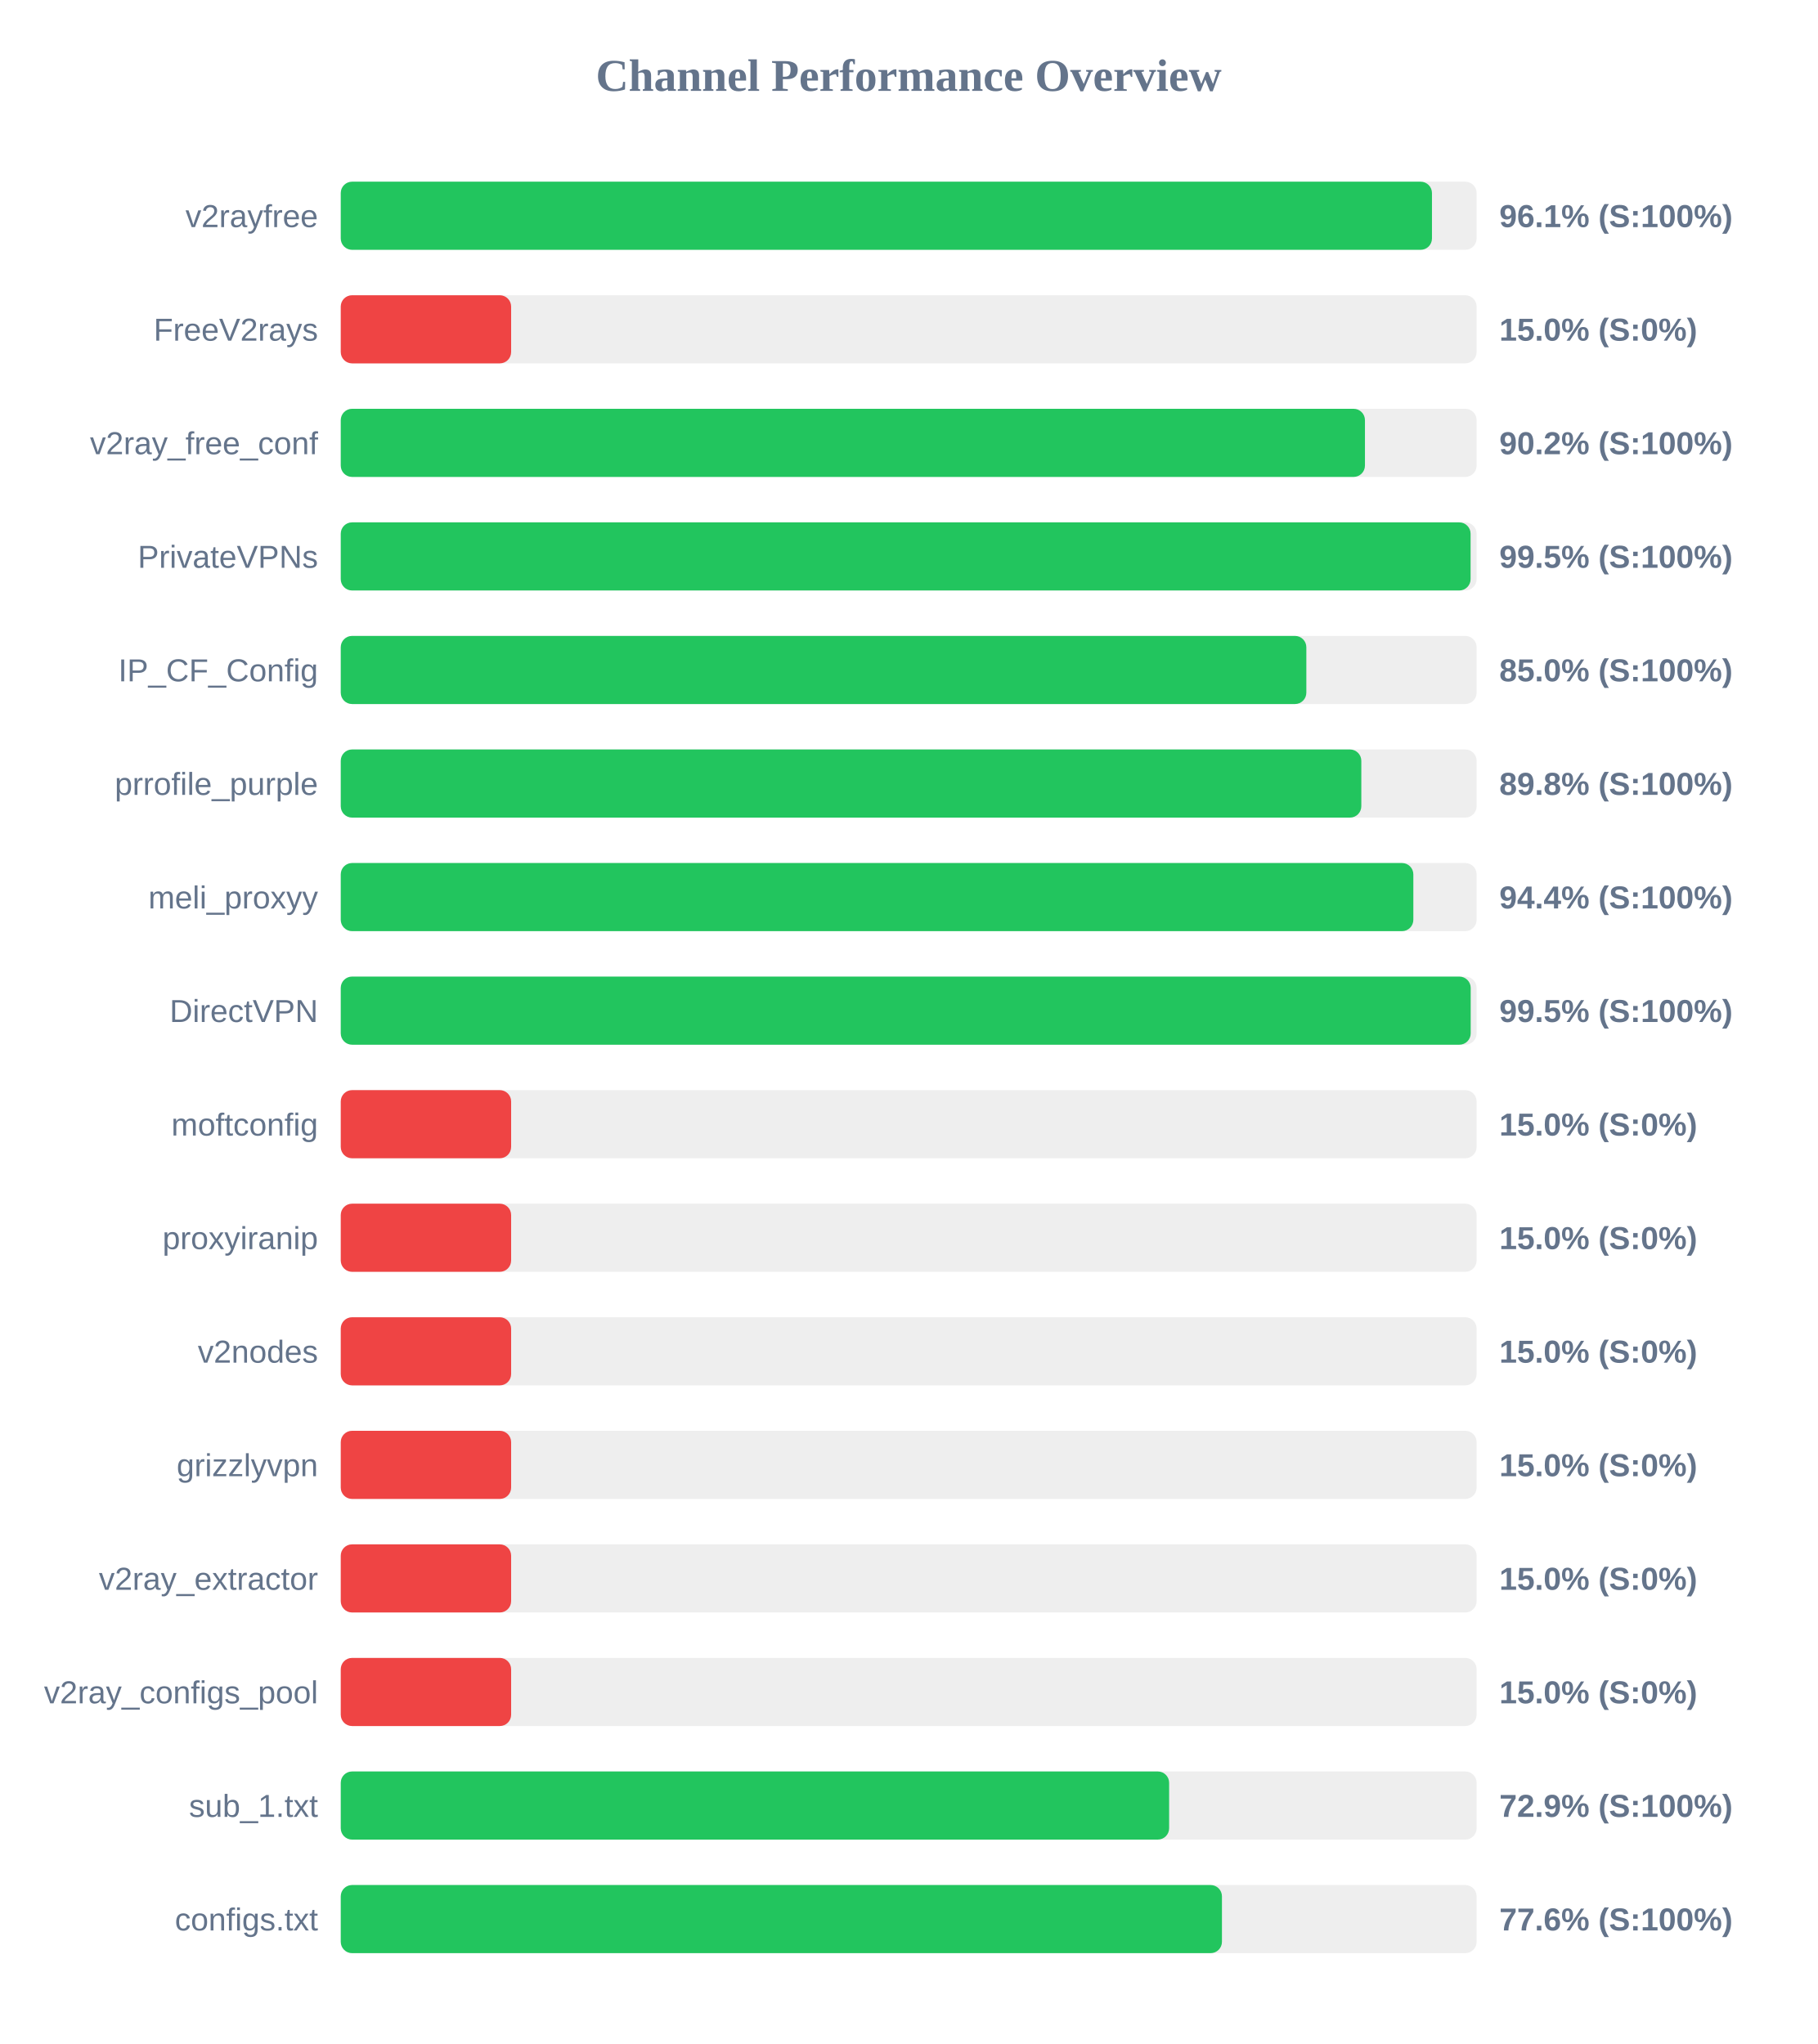
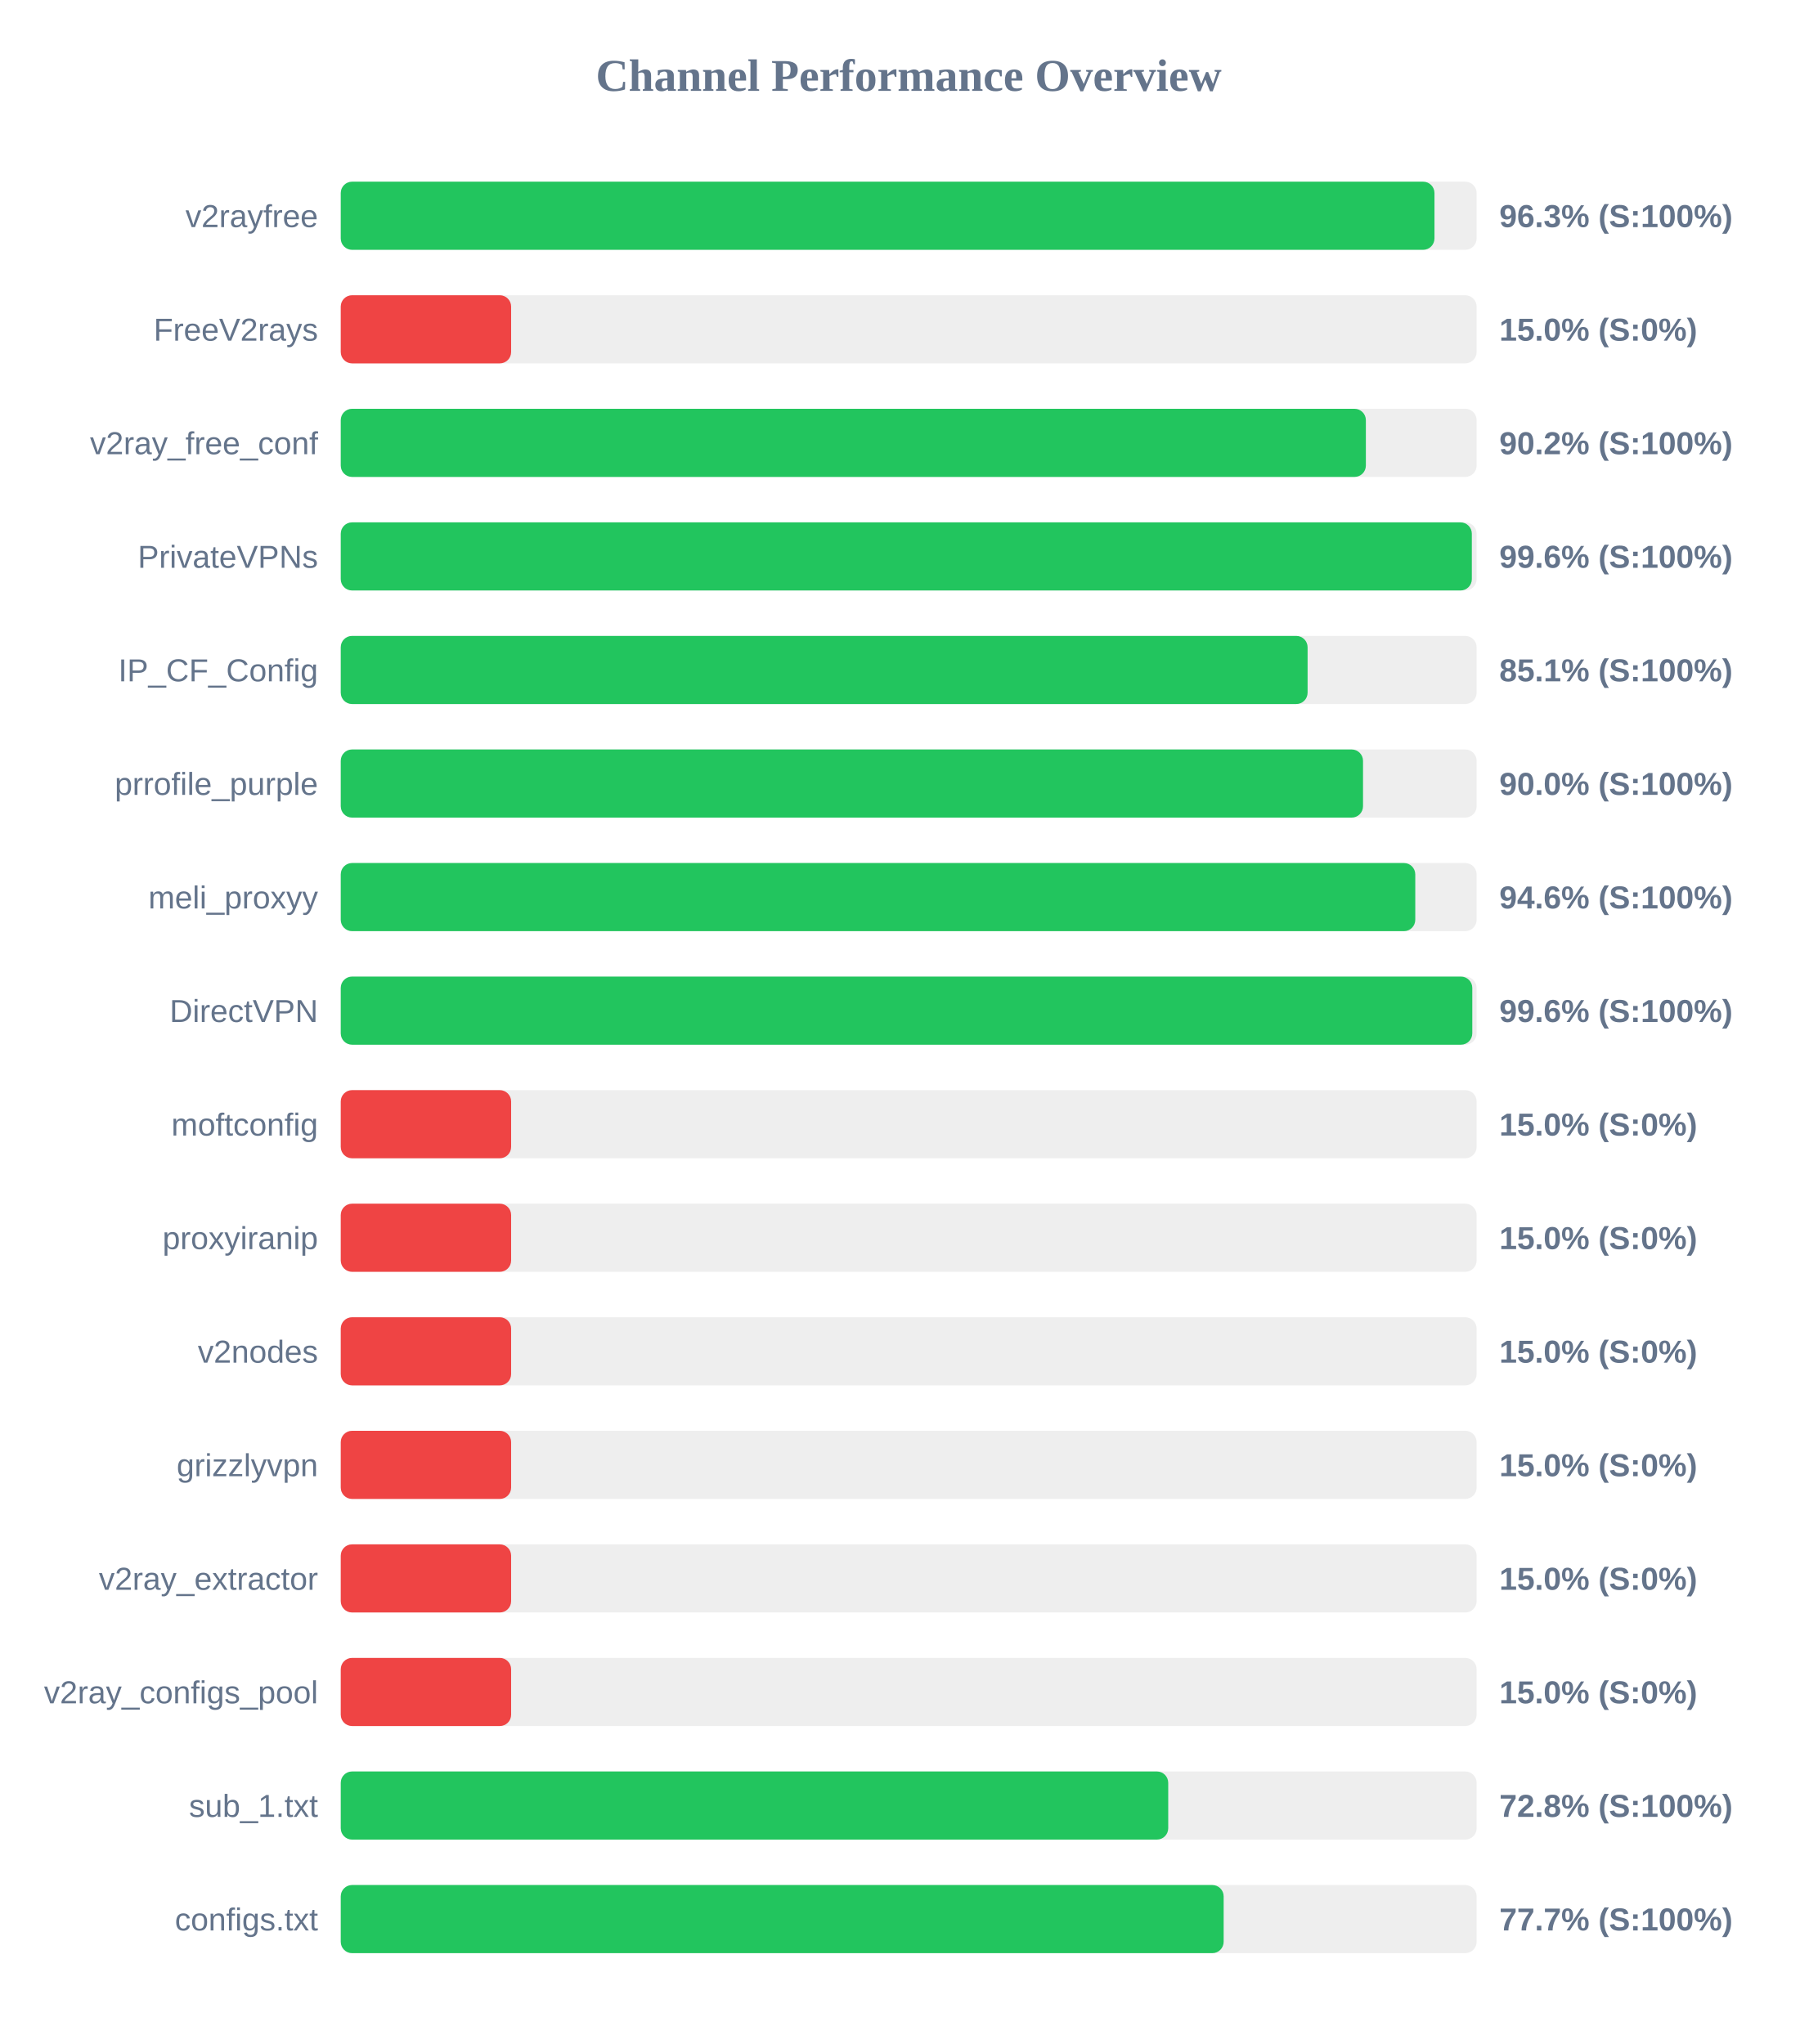
<svg xmlns="http://www.w3.org/2000/svg" width="800" height="900" version="1.1">
  <style>
        .row { font: 14px Arial; fill: #64748b; }
        .score { font: bold 14px Arial; fill: #64748b; }
    </style>
  <text x="400" y="40" text-anchor="middle" font-size="20px" font-weight="bold" fill="#64748b">Channel Performance Overview</text>
  <rect x="150" y="80" width="500" height="30" fill="#eee" rx="5" />
-   <rect x="150" y="80" width="480.35" height="30" fill="#22c55e" rx="5" />
+   <rect x="150" y="80" width="481.45" height="30" fill="#22c55e" rx="5" />
  <text x="140" y="100" text-anchor="end" class="row">v2rayfree</text>
-   <text x="660" y="100" text-anchor="start" class="score">96.1% (S:100%)</text>
+   <text x="660" y="100" text-anchor="start" class="score">96.3% (S:100%)</text>
  <rect x="150" y="130" width="500" height="30" fill="#eee" rx="5" />
  <rect x="150" y="130" width="75.0" height="30" fill="#ef4444" rx="5" />
  <text x="140" y="150" text-anchor="end" class="row">FreeV2rays</text>
  <text x="660" y="150" text-anchor="start" class="score">15.0% (S:0%)</text>
  <rect x="150" y="180" width="500" height="30" fill="#eee" rx="5" />
-   <rect x="150" y="180" width="450.85" height="30" fill="#22c55e" rx="5" />
+   <rect x="150" y="180" width="451.25" height="30" fill="#22c55e" rx="5" />
  <text x="140" y="200" text-anchor="end" class="row">v2ray_free_conf</text>
  <text x="660" y="200" text-anchor="start" class="score">90.2% (S:100%)</text>
  <rect x="150" y="230" width="500" height="30" fill="#eee" rx="5" />
-   <rect x="150" y="230" width="497.35" height="30" fill="#22c55e" rx="5" />
+   <rect x="150" y="230" width="497.9" height="30" fill="#22c55e" rx="5" />
  <text x="140" y="250" text-anchor="end" class="row">PrivateVPNs</text>
-   <text x="660" y="250" text-anchor="start" class="score">99.5% (S:100%)</text>
+   <text x="660" y="250" text-anchor="start" class="score">99.6% (S:100%)</text>
  <rect x="150" y="280" width="500" height="30" fill="#eee" rx="5" />
-   <rect x="150" y="280" width="425.05" height="30" fill="#22c55e" rx="5" />
+   <rect x="150" y="280" width="425.6" height="30" fill="#22c55e" rx="5" />
  <text x="140" y="300" text-anchor="end" class="row">IP_CF_Config</text>
-   <text x="660" y="300" text-anchor="start" class="score">85.0% (S:100%)</text>
+   <text x="660" y="300" text-anchor="start" class="score">85.1% (S:100%)</text>
  <rect x="150" y="330" width="500" height="30" fill="#eee" rx="5" />
-   <rect x="150" y="330" width="449.25" height="30" fill="#22c55e" rx="5" />
+   <rect x="150" y="330" width="450.0" height="30" fill="#22c55e" rx="5" />
  <text x="140" y="350" text-anchor="end" class="row">prrofile_purple</text>
-   <text x="660" y="350" text-anchor="start" class="score">89.8% (S:100%)</text>
+   <text x="660" y="350" text-anchor="start" class="score">90.0% (S:100%)</text>
  <rect x="150" y="380" width="500" height="30" fill="#eee" rx="5" />
-   <rect x="150" y="380" width="472.15" height="30" fill="#22c55e" rx="5" />
+   <rect x="150" y="380" width="473.0" height="30" fill="#22c55e" rx="5" />
  <text x="140" y="400" text-anchor="end" class="row">meli_proxyy</text>
-   <text x="660" y="400" text-anchor="start" class="score">94.4% (S:100%)</text>
+   <text x="660" y="400" text-anchor="start" class="score">94.6% (S:100%)</text>
  <rect x="150" y="430" width="500" height="30" fill="#eee" rx="5" />
-   <rect x="150" y="430" width="497.4" height="30" fill="#22c55e" rx="5" />
+   <rect x="150" y="430" width="498.1" height="30" fill="#22c55e" rx="5" />
  <text x="140" y="450" text-anchor="end" class="row">DirectVPN</text>
-   <text x="660" y="450" text-anchor="start" class="score">99.5% (S:100%)</text>
+   <text x="660" y="450" text-anchor="start" class="score">99.6% (S:100%)</text>
  <rect x="150" y="480" width="500" height="30" fill="#eee" rx="5" />
  <rect x="150" y="480" width="75.0" height="30" fill="#ef4444" rx="5" />
  <text x="140" y="500" text-anchor="end" class="row">moftconfig</text>
  <text x="660" y="500" text-anchor="start" class="score">15.0% (S:0%)</text>
  <rect x="150" y="530" width="500" height="30" fill="#eee" rx="5" />
  <rect x="150" y="530" width="75.0" height="30" fill="#ef4444" rx="5" />
  <text x="140" y="550" text-anchor="end" class="row">proxyiranip</text>
  <text x="660" y="550" text-anchor="start" class="score">15.0% (S:0%)</text>
  <rect x="150" y="580" width="500" height="30" fill="#eee" rx="5" />
  <rect x="150" y="580" width="75.0" height="30" fill="#ef4444" rx="5" />
  <text x="140" y="600" text-anchor="end" class="row">v2nodes</text>
  <text x="660" y="600" text-anchor="start" class="score">15.0% (S:0%)</text>
  <rect x="150" y="630" width="500" height="30" fill="#eee" rx="5" />
  <rect x="150" y="630" width="75.0" height="30" fill="#ef4444" rx="5" />
  <text x="140" y="650" text-anchor="end" class="row">grizzlyvpn</text>
  <text x="660" y="650" text-anchor="start" class="score">15.0% (S:0%)</text>
  <rect x="150" y="680" width="500" height="30" fill="#eee" rx="5" />
  <rect x="150" y="680" width="75.0" height="30" fill="#ef4444" rx="5" />
  <text x="140" y="700" text-anchor="end" class="row">v2ray_extractor</text>
  <text x="660" y="700" text-anchor="start" class="score">15.0% (S:0%)</text>
  <rect x="150" y="730" width="500" height="30" fill="#eee" rx="5" />
  <rect x="150" y="730" width="75.0" height="30" fill="#ef4444" rx="5" />
  <text x="140" y="750" text-anchor="end" class="row">v2ray_configs_pool</text>
  <text x="660" y="750" text-anchor="start" class="score">15.0% (S:0%)</text>
  <rect x="150" y="780" width="500" height="30" fill="#eee" rx="5" />
-   <rect x="150" y="780" width="364.65" height="30" fill="#22c55e" rx="5" />
+   <rect x="150" y="780" width="364.25" height="30" fill="#22c55e" rx="5" />
  <text x="140" y="800" text-anchor="end" class="row">sub_1.txt</text>
-   <text x="660" y="800" text-anchor="start" class="score">72.9% (S:100%)</text>
+   <text x="660" y="800" text-anchor="start" class="score">72.8% (S:100%)</text>
  <rect x="150" y="830" width="500" height="30" fill="#eee" rx="5" />
-   <rect x="150" y="830" width="387.9" height="30" fill="#22c55e" rx="5" />
+   <rect x="150" y="830" width="388.65" height="30" fill="#22c55e" rx="5" />
  <text x="140" y="850" text-anchor="end" class="row">configs.txt</text>
-   <text x="660" y="850" text-anchor="start" class="score">77.6% (S:100%)</text>
+   <text x="660" y="850" text-anchor="start" class="score">77.7% (S:100%)</text>
</svg>
